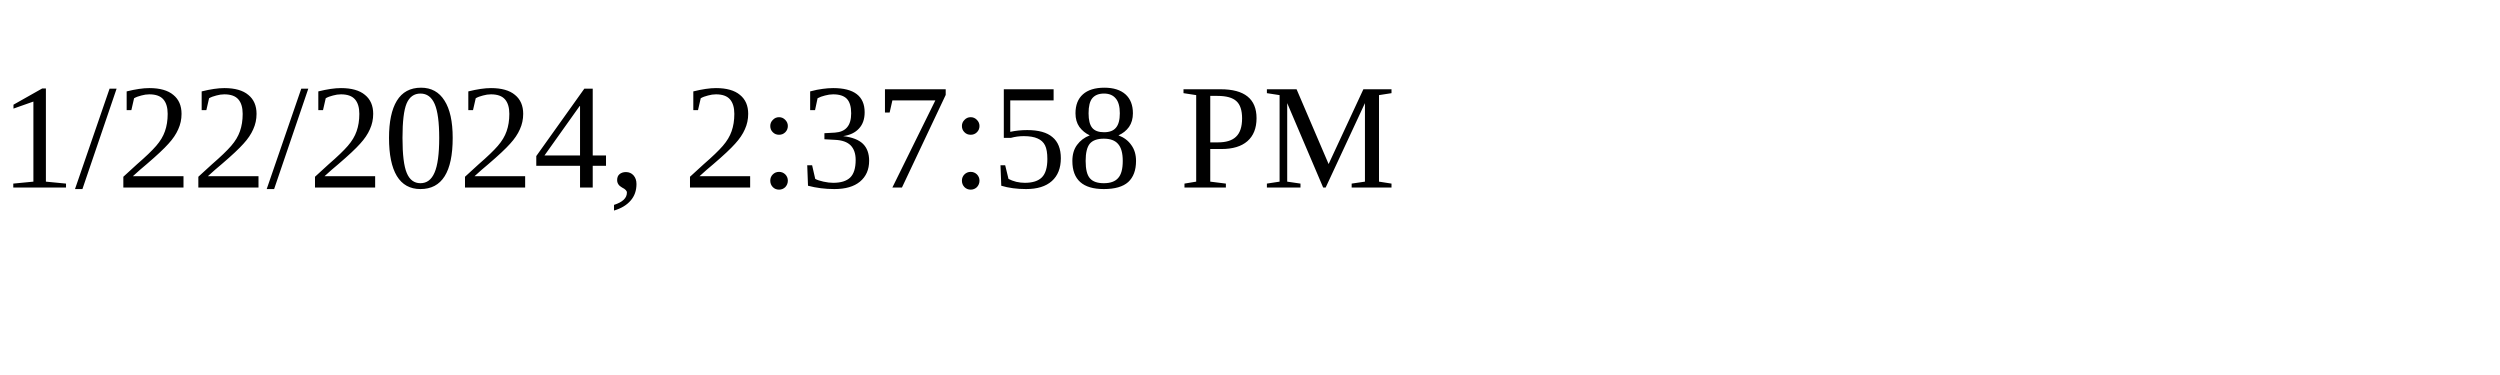
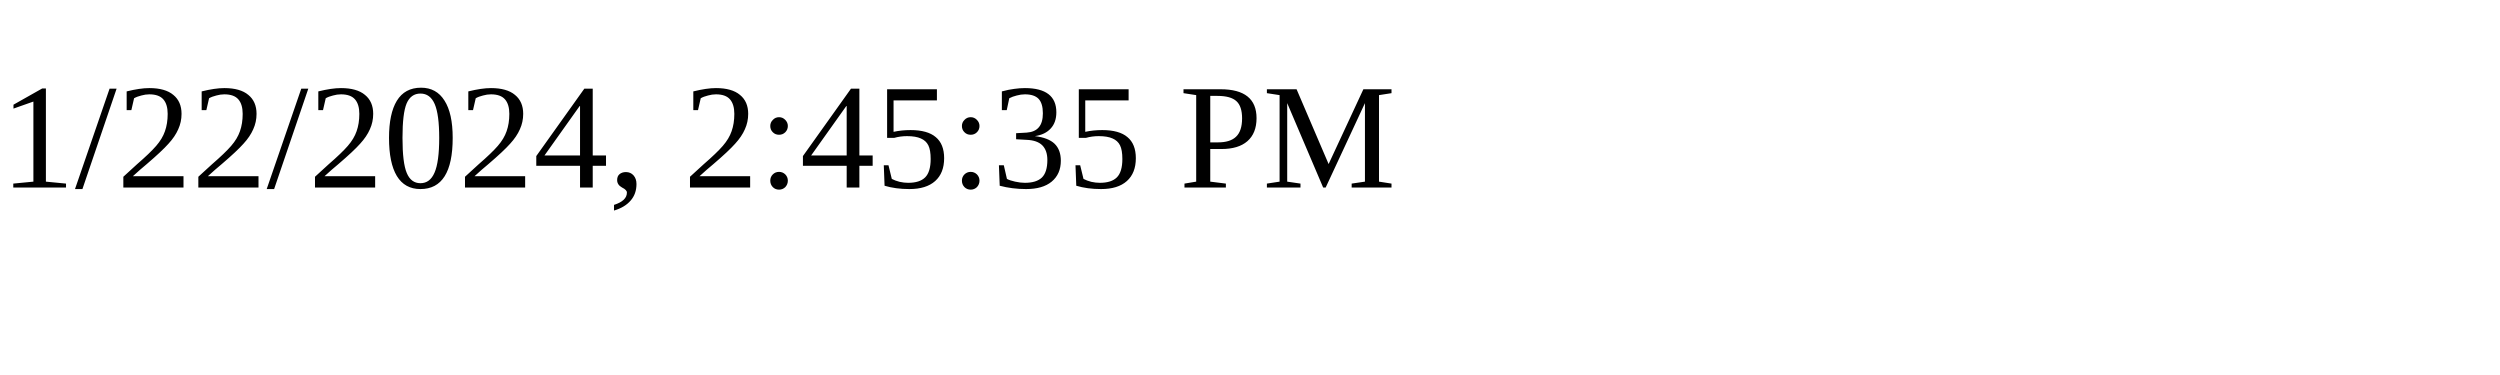
<svg xmlns="http://www.w3.org/2000/svg" height="30" width="200">
-   <text x="0" y="15">1/22/2024, 2:37:58 PM</text>
+   <text x="0" y="15">1/22/2024, 2:45:35 PM</text>
</svg>
